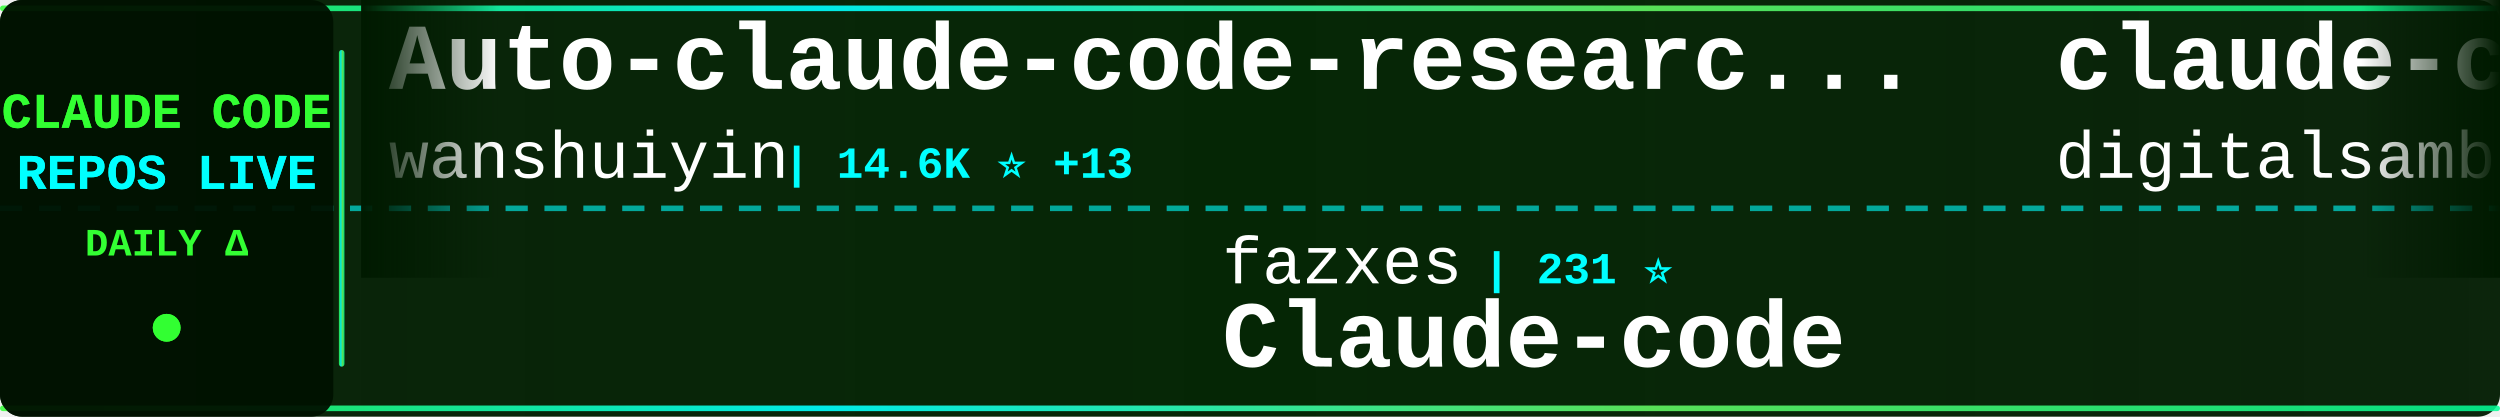
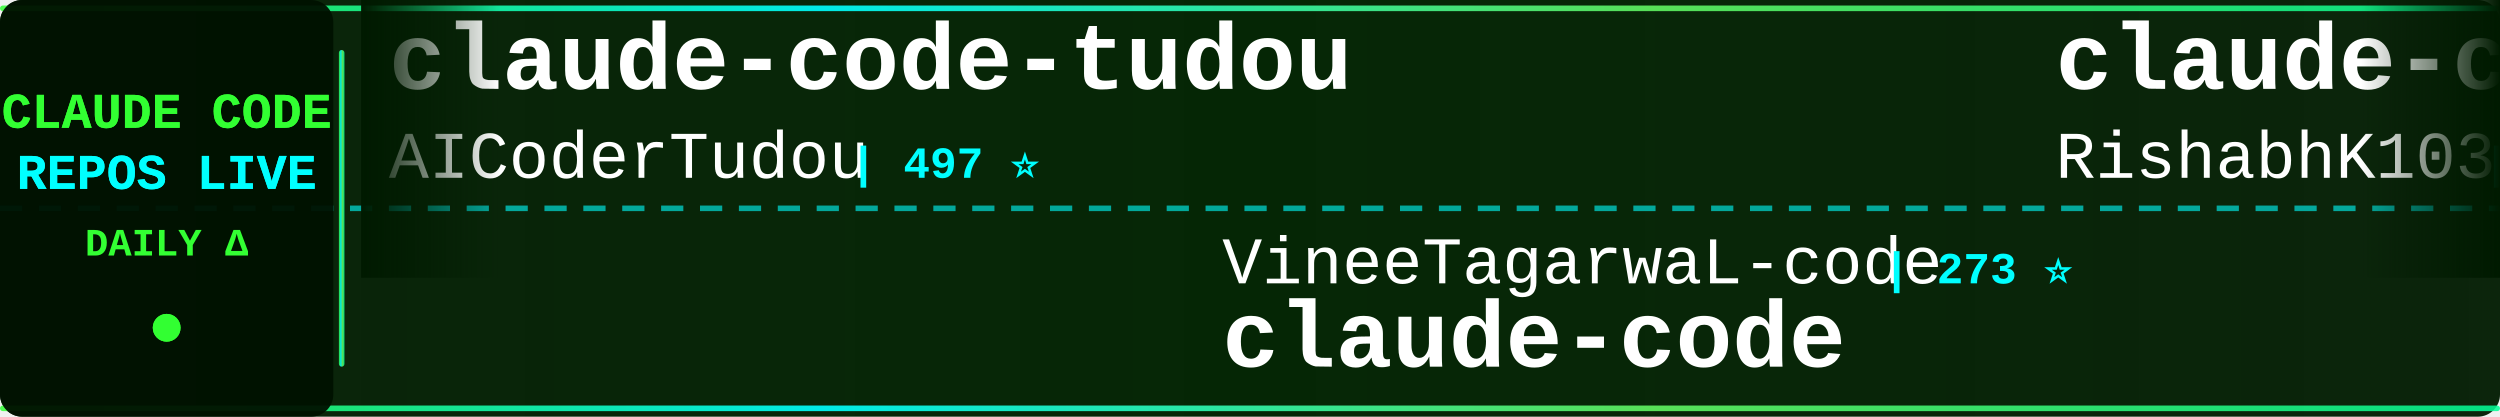
<svg xmlns="http://www.w3.org/2000/svg" width="900" height="150">
  <defs>
    <linearGradient id="tickerBg" x1="0%" y1="0%" x2="100%" y2="0%">
      <stop offset="0%" style="stop-color:#001a00;stop-opacity:0.95" />
      <stop offset="50%" style="stop-color:#002200;stop-opacity:0.98" />
      <stop offset="100%" style="stop-color:#001a00;stop-opacity:0.95" />
    </linearGradient>
    <linearGradient id="borderGrad" x1="0%" y1="0%" x2="100%" y2="0%">
      <stop offset="0%" style="stop-color:#33ff33;stop-opacity:0.85">
        <animate attributeName="stop-opacity" values="0.85;1;0.85" dur="2s" repeatCount="indefinite" />
      </stop>
      <stop offset="33%" style="stop-color:#00ffff;stop-opacity:0.9">
        <animate attributeName="stop-opacity" values="0.9;1;0.9" dur="2.2s" repeatCount="indefinite" />
      </stop>
      <stop offset="66%" style="stop-color:#66ff66;stop-opacity:0.85">
        <animate attributeName="stop-opacity" values="0.85;1;0.85" dur="1.8s" repeatCount="indefinite" />
      </stop>
      <stop offset="100%" style="stop-color:#00ff99;stop-opacity:0.85">
        <animate attributeName="stop-opacity" values="0.85;1;0.85" dur="2s" repeatCount="indefinite" />
      </stop>
    </linearGradient>
    <filter id="textGlow">
      <feGaussianBlur stdDeviation="0.1" result="coloredBlur" />
      <feMerge>
        <feMergeNode in="coloredBlur" />
        <feMergeNode in="SourceGraphic" />
      </feMerge>
    </filter>
    <filter id="metricGlow">
      <feGaussianBlur stdDeviation="0.2" result="coloredBlur" />
      <feMerge>
        <feMergeNode in="coloredBlur" />
        <feMergeNode in="SourceGraphic" />
      </feMerge>
    </filter>
    <linearGradient id="leftFade" x1="0%" y1="0%" x2="100%" y2="0%">
      <stop offset="0%" style="stop-color:#001a00;stop-opacity:1" />
      <stop offset="100%" style="stop-color:#001a00;stop-opacity:0" />
    </linearGradient>
    <linearGradient id="rightFade" x1="0%" y1="0%" x2="100%" y2="0%">
      <stop offset="0%" style="stop-color:#001a00;stop-opacity:0" />
      <stop offset="100%" style="stop-color:#001a00;stop-opacity:1" />
    </linearGradient>
  </defs>
  <rect width="900" height="150" fill="url(#tickerBg)" rx="8" />
  <rect x="0" y="2" width="900" height="2" fill="url(#borderGrad)" rx="1" />
  <rect x="0" y="146" width="900" height="2" fill="url(#borderGrad)" rx="1" />
  <line x1="0" y1="75" x2="900" y2="75" stroke="#00ffff" stroke-width="2" stroke-dasharray="8 6" opacity="0.6" />
  <rect x="0" y="0" width="120" height="150" fill="#001100" opacity="0.95" rx="8" />
  <text x="60" y="46" font-family="'Courier New', monospace" font-size="18" font-weight="bold" fill="#33ff33" text-anchor="middle" filter="url(#textGlow)">
    CLAUDE CODE
  </text>
  <text x="60" y="68" font-family="'Courier New', monospace" font-size="18" font-weight="bold" fill="#00ffff" text-anchor="middle" filter="url(#textGlow)">
    REPOS LIVE
  </text>
  <text x="60" y="92" font-family="'Courier New', monospace" font-size="14" font-weight="bold" fill="#33ff33" text-anchor="middle">
    DAILY Δ
  </text>
  <circle cx="60" cy="118" r="5" fill="#33ff33" filter="url(#metricGlow)">
    <animate attributeName="r" values="4;6;4" dur="1.5s" repeatCount="indefinite" />
    <animate attributeName="opacity" values="0.6;1;0.6" dur="1.5s" repeatCount="indefinite" />
  </circle>
  <rect x="122" y="18" width="2" height="114" fill="url(#borderGrad)" rx="1" />
  <clipPath id="tickerClip">
    <rect x="130" y="0" width="770" height="150" />
  </clipPath>
  <g clip-path="url(#tickerClip)">
    <g id="tickerItems">
      <animateTransform attributeName="transform" attributeType="XML" type="translate" from="0 0" to="-3000 0" dur="54s" repeatCount="indefinite" />
      <g transform="translate(0, 0)">
-         <text x="140" y="32" font-family="'Courier New', monospace" font-size="34" font-weight="bold" fill="#ffffff">Auto-claude-code-researc...</text>
-         <text x="140" y="64" font-family="'Courier New', monospace" font-size="24" font-weight="normal" fill="#ffffff" opacity="1.0">wanshuiyin</text>
-         <text x="282" y="64" font-family="'Courier New', monospace" font-size="16" font-weight="bold" fill="#00ffff"> | 14.6K ⭐ +13</text>
+         <text x="140" y="32" font-family="'Courier New', monospace" font-size="34" font-weight="bold" fill="#ffffff">claude-code-tudou</text>
+         <text x="140" y="64" font-family="'Courier New', monospace" font-size="24" font-weight="normal" fill="#ffffff" opacity="1.0">AICoderTudou</text>
+         <text x="306" y="64" font-family="'Courier New', monospace" font-size="16" font-weight="bold" fill="#00ffff"> | 497 ⭐</text>
      </g>
      <g transform="translate(300, 0)">
-         <text x="140" y="102" font-family="'Courier New', monospace" font-size="24" font-weight="normal" fill="#ffffff" opacity="1.0">fazxes</text>
-         <text x="234" y="102" font-family="'Courier New', monospace" font-size="16" font-weight="bold" fill="#00ffff"> | 231 ⭐</text>
-         <text x="140" y="132" font-family="'Courier New', monospace" font-size="34" font-weight="bold" fill="#ffffff">Claude-code</text>
+         <text x="140" y="102" font-family="'Courier New', monospace" font-size="24" font-weight="normal" fill="#ffffff" opacity="1.0">VineeTagarwaL-code</text>
+         <text x="378" y="102" font-family="'Courier New', monospace" font-size="16" font-weight="bold" fill="#00ffff"> | 273 ⭐</text>
+         <text x="140" y="132" font-family="'Courier New', monospace" font-size="34" font-weight="bold" fill="#ffffff">claude-code</text>
      </g>
      <g transform="translate(600, 0)">
-         <text x="140" y="32" font-family="'Courier New', monospace" font-size="34" font-weight="bold" fill="#ffffff">claude-code-video-toolki...</text>
-         <text x="140" y="64" font-family="'Courier New', monospace" font-size="24" font-weight="normal" fill="#ffffff" opacity="1.0">digitalsamba</text>
-         <text x="306" y="64" font-family="'Courier New', monospace" font-size="16" font-weight="bold" fill="#00ffff"> | 1.9K ⭐ +1</text>
+         <text x="140" y="32" font-family="'Courier New', monospace" font-size="34" font-weight="bold" fill="#ffffff">claude-code</text>
+         <text x="140" y="64" font-family="'Courier New', monospace" font-size="24" font-weight="normal" fill="#ffffff" opacity="1.0">RishabhK103</text>
+         <text x="294" y="64" font-family="'Courier New', monospace" font-size="16" font-weight="bold" fill="#00ffff"> | 106 ⭐</text>
      </g>
      <g transform="translate(900, 0)">
-         <text x="140" y="102" font-family="'Courier New', monospace" font-size="24" font-weight="normal" fill="#ffffff" opacity="1.0">freestylefly</text>
-         <text x="306" y="102" font-family="'Courier New', monospace" font-size="16" font-weight="bold" fill="#00ffff"> | 128 ⭐</text>
+         <text x="140" y="102" font-family="'Courier New', monospace" font-size="24" font-weight="normal" fill="#ffffff" opacity="1.0">pengchengneo</text>
+         <text x="306" y="102" font-family="'Courier New', monospace" font-size="16" font-weight="bold" fill="#00ffff"> | 1.7K ⭐</text>
+         <text x="140" y="132" font-family="'Courier New', monospace" font-size="34" font-weight="bold" fill="#ffffff">Claude-Code</text>
+       </g>
+       <g transform="translate(1200, 0)">
+         <text x="140" y="32" font-family="'Courier New', monospace" font-size="34" font-weight="bold" fill="#ffffff">claude-code-from-source</text>
+         <text x="140" y="64" font-family="'Courier New', monospace" font-size="24" font-weight="normal" fill="#ffffff" opacity="1.0">alejandrobalderas</text>
+         <text x="366" y="64" font-family="'Courier New', monospace" font-size="16" font-weight="bold" fill="#00ffff"> | 2.8K ⭐</text>
+       </g>
+       <g transform="translate(1500, 0)">
+         <text x="140" y="102" font-family="'Courier New', monospace" font-size="24" font-weight="normal" fill="#ffffff" opacity="1.0">Windy3f3f3f3f</text>
+         <text x="318" y="102" font-family="'Courier New', monospace" font-size="16" font-weight="bold" fill="#00ffff"> | 2.6K ⭐ +1</text>
+         <text x="140" y="132" font-family="'Courier New', monospace" font-size="34" font-weight="bold" fill="#ffffff">claude-code-from-scratch</text>
+       </g>
+       <g transform="translate(1800, 0)">
+         <text x="140" y="32" font-family="'Courier New', monospace" font-size="34" font-weight="bold" fill="#ffffff">arcads-claude-code</text>
+         <text x="140" y="64" font-family="'Courier New', monospace" font-size="24" font-weight="normal" fill="#ffffff" opacity="1.0">krusemediallc</text>
+         <text x="318" y="64" font-family="'Courier New', monospace" font-size="16" font-weight="bold" fill="#00ffff"> | 1.2K ⭐ +4</text>
+       </g>
+       <g transform="translate(2100, 0)">
+         <text x="140" y="102" font-family="'Courier New', monospace" font-size="24" font-weight="normal" fill="#ffffff" opacity="1.0">jeremylongshore</text>
+         <text x="342" y="102" font-family="'Courier New', monospace" font-size="16" font-weight="bold" fill="#00ffff"> | 2.6K ⭐ +3</text>
+         <text x="140" y="132" font-family="'Courier New', monospace" font-size="34" font-weight="bold" fill="#ffffff">claude-code-plugins-plus...</text>
+       </g>
+       <g transform="translate(2400, 0)">
+         <text x="140" y="32" font-family="'Courier New', monospace" font-size="34" font-weight="bold" fill="#ffffff">claude_codex_bridge</text>
+         <text x="140" y="64" font-family="'Courier New', monospace" font-size="24" font-weight="normal" fill="#ffffff" opacity="1.0">SeemSeam</text>
+         <text x="258" y="64" font-family="'Courier New', monospace" font-size="16" font-weight="bold" fill="#00ffff"> | 3.4K ⭐</text>
+       </g>
+       <g transform="translate(2700, 0)">
+         <text x="140" y="102" font-family="'Courier New', monospace" font-size="24" font-weight="normal" fill="#ffffff" opacity="1.0">Njengah</text>
+         <text x="246" y="102" font-family="'Courier New', monospace" font-size="16" font-weight="bold" fill="#00ffff"> | 1.9K ⭐</text>
+         <text x="140" y="132" font-family="'Courier New', monospace" font-size="34" font-weight="bold" fill="#ffffff">claude-code-cheat-sheet</text>
+       </g>
+       <g transform="translate(3000, 0)">
+         <text x="140" y="32" font-family="'Courier New', monospace" font-size="34" font-weight="bold" fill="#ffffff">claude-code-tudou</text>
+         <text x="140" y="64" font-family="'Courier New', monospace" font-size="24" font-weight="normal" fill="#ffffff" opacity="1.0">AICoderTudou</text>
+         <text x="306" y="64" font-family="'Courier New', monospace" font-size="16" font-weight="bold" fill="#00ffff"> | 497 ⭐</text>
+       </g>
+       <g transform="translate(3300, 0)">
+         <text x="140" y="102" font-family="'Courier New', monospace" font-size="24" font-weight="normal" fill="#ffffff" opacity="1.0">VineeTagarwaL-code</text>
+         <text x="378" y="102" font-family="'Courier New', monospace" font-size="16" font-weight="bold" fill="#00ffff"> | 273 ⭐</text>
        <text x="140" y="132" font-family="'Courier New', monospace" font-size="34" font-weight="bold" fill="#ffffff">claude-code</text>
      </g>
-       <g transform="translate(1200, 0)">
-         <text x="140" y="32" font-family="'Courier New', monospace" font-size="34" font-weight="bold" fill="#ffffff">claude-code-engineering</text>
-         <text x="140" y="64" font-family="'Courier New', monospace" font-size="24" font-weight="normal" fill="#ffffff" opacity="1.0">huangjia2019</text>
-         <text x="306" y="64" font-family="'Courier New', monospace" font-size="16" font-weight="bold" fill="#00ffff"> | 1.1K ⭐ +1</text>
-       </g>
-       <g transform="translate(1500, 0)">
-         <text x="140" y="102" font-family="'Courier New', monospace" font-size="24" font-weight="normal" fill="#ffffff" opacity="1.0">kodu-ai</text>
-         <text x="246" y="102" font-family="'Courier New', monospace" font-size="16" font-weight="bold" fill="#00ffff"> | 5.2K ⭐ -1</text>
-         <text x="140" y="132" font-family="'Courier New', monospace" font-size="34" font-weight="bold" fill="#ffffff">claude-coder</text>
-       </g>
-       <g transform="translate(1800, 0)">
-         <text x="140" y="32" font-family="'Courier New', monospace" font-size="34" font-weight="bold" fill="#ffffff">edmunds-claude-code</text>
-         <text x="140" y="64" font-family="'Courier New', monospace" font-size="24" font-weight="normal" fill="#ffffff" opacity="1.0">edmund-io</text>
-         <text x="270" y="64" font-family="'Courier New', monospace" font-size="16" font-weight="bold" fill="#00ffff"> | 1.5K ⭐ +1</text>
-       </g>
-       <g transform="translate(2100, 0)">
-         <text x="140" y="102" font-family="'Courier New', monospace" font-size="24" font-weight="normal" fill="#ffffff" opacity="1.0">pedrohcgs</text>
-         <text x="270" y="102" font-family="'Courier New', monospace" font-size="16" font-weight="bold" fill="#00ffff"> | 1.5K ⭐ +3</text>
-         <text x="140" y="132" font-family="'Courier New', monospace" font-size="34" font-weight="bold" fill="#ffffff">claude-code-my-workflow</text>
-       </g>
-       <g transform="translate(2400, 0)">
-         <text x="140" y="32" font-family="'Courier New', monospace" font-size="34" font-weight="bold" fill="#ffffff">claude-code-proxy</text>
-         <text x="140" y="64" font-family="'Courier New', monospace" font-size="24" font-weight="normal" fill="#ffffff" opacity="1.0">fuergaosi233</text>
-         <text x="306" y="64" font-family="'Courier New', monospace" font-size="16" font-weight="bold" fill="#00ffff"> | 2.8K ⭐</text>
-       </g>
-       <g transform="translate(2700, 0)">
-         <text x="140" y="102" font-family="'Courier New', monospace" font-size="24" font-weight="normal" fill="#ffffff" opacity="1.0">anthropics</text>
-         <text x="282" y="102" font-family="'Courier New', monospace" font-size="16" font-weight="bold" fill="#00ffff"> | 168.4K ⭐ +109</text>
-         <text x="140" y="132" font-family="'Courier New', monospace" font-size="34" font-weight="bold" fill="#ffffff">skills</text>
-       </g>
-       <g transform="translate(3000, 0)">
-         <text x="140" y="32" font-family="'Courier New', monospace" font-size="34" font-weight="bold" fill="#ffffff">Auto-claude-code-researc...</text>
-         <text x="140" y="64" font-family="'Courier New', monospace" font-size="24" font-weight="normal" fill="#ffffff" opacity="1.0">wanshuiyin</text>
-         <text x="282" y="64" font-family="'Courier New', monospace" font-size="16" font-weight="bold" fill="#00ffff"> | 14.6K ⭐ +13</text>
-       </g>
-       <g transform="translate(3300, 0)">
-         <text x="140" y="102" font-family="'Courier New', monospace" font-size="24" font-weight="normal" fill="#ffffff" opacity="1.0">fazxes</text>
-         <text x="234" y="102" font-family="'Courier New', monospace" font-size="16" font-weight="bold" fill="#00ffff"> | 231 ⭐</text>
-         <text x="140" y="132" font-family="'Courier New', monospace" font-size="34" font-weight="bold" fill="#ffffff">Claude-code</text>
-       </g>
      <g transform="translate(3600, 0)">
-         <text x="140" y="32" font-family="'Courier New', monospace" font-size="34" font-weight="bold" fill="#ffffff">claude-code-video-toolki...</text>
-         <text x="140" y="64" font-family="'Courier New', monospace" font-size="24" font-weight="normal" fill="#ffffff" opacity="1.0">digitalsamba</text>
-         <text x="306" y="64" font-family="'Courier New', monospace" font-size="16" font-weight="bold" fill="#00ffff"> | 1.9K ⭐ +1</text>
+         <text x="140" y="32" font-family="'Courier New', monospace" font-size="34" font-weight="bold" fill="#ffffff">claude-code</text>
+         <text x="140" y="64" font-family="'Courier New', monospace" font-size="24" font-weight="normal" fill="#ffffff" opacity="1.0">RishabhK103</text>
+         <text x="294" y="64" font-family="'Courier New', monospace" font-size="16" font-weight="bold" fill="#00ffff"> | 106 ⭐</text>
      </g>
      <g transform="translate(3900, 0)">
-         <text x="140" y="102" font-family="'Courier New', monospace" font-size="24" font-weight="normal" fill="#ffffff" opacity="1.0">freestylefly</text>
-         <text x="306" y="102" font-family="'Courier New', monospace" font-size="16" font-weight="bold" fill="#00ffff"> | 128 ⭐</text>
-         <text x="140" y="132" font-family="'Courier New', monospace" font-size="34" font-weight="bold" fill="#ffffff">claude-code</text>
+         <text x="140" y="102" font-family="'Courier New', monospace" font-size="24" font-weight="normal" fill="#ffffff" opacity="1.0">pengchengneo</text>
+         <text x="306" y="102" font-family="'Courier New', monospace" font-size="16" font-weight="bold" fill="#00ffff"> | 1.7K ⭐</text>
+         <text x="140" y="132" font-family="'Courier New', monospace" font-size="34" font-weight="bold" fill="#ffffff">Claude-Code</text>
      </g>
    </g>
  </g>
  <rect x="130" y="0" width="50" height="100" fill="url(#leftFade)" />
  <rect x="850" y="0" width="50" height="100" fill="url(#rightFade)" />
</svg>
